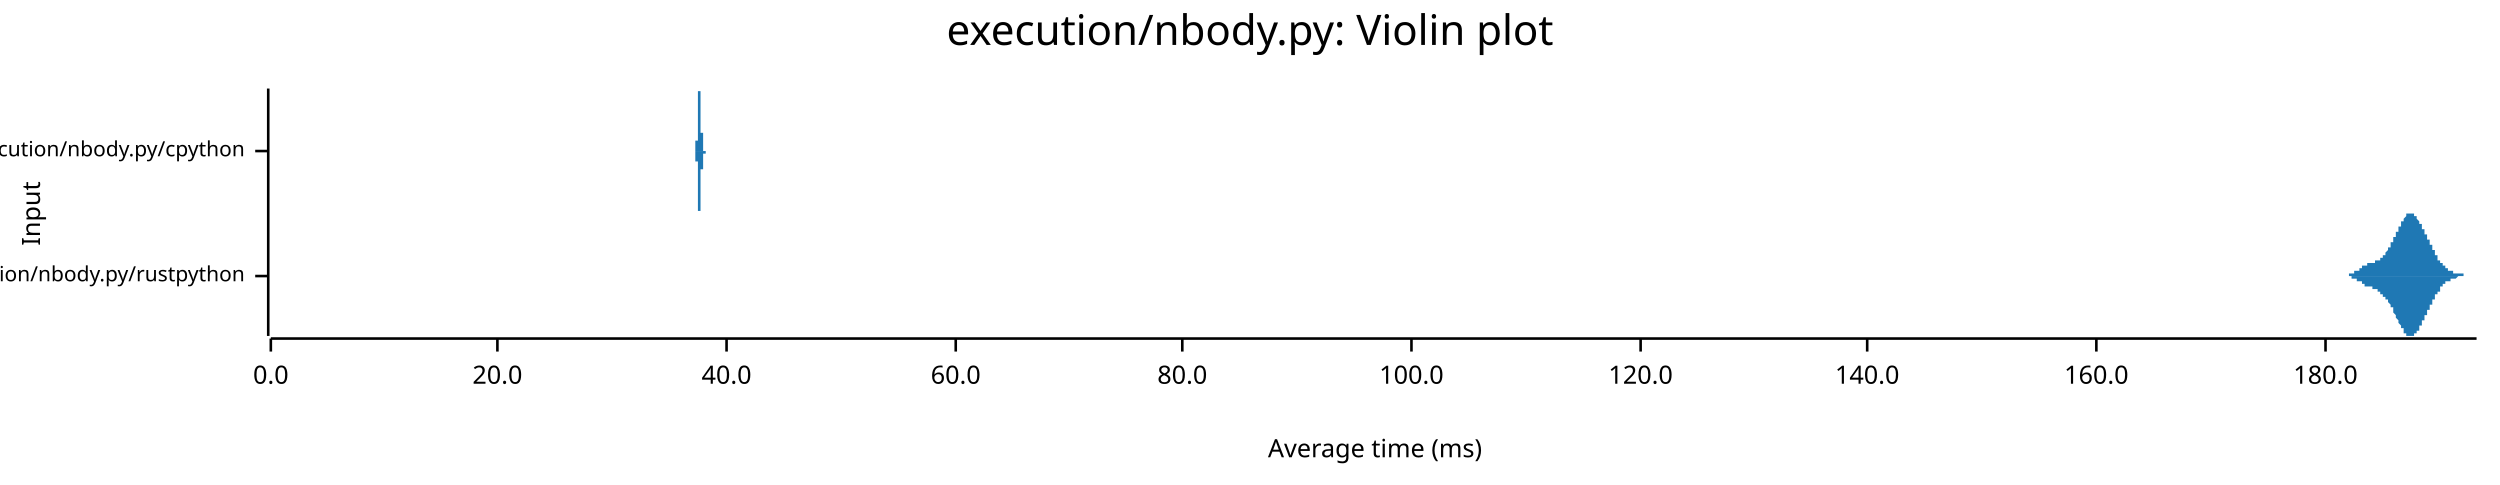
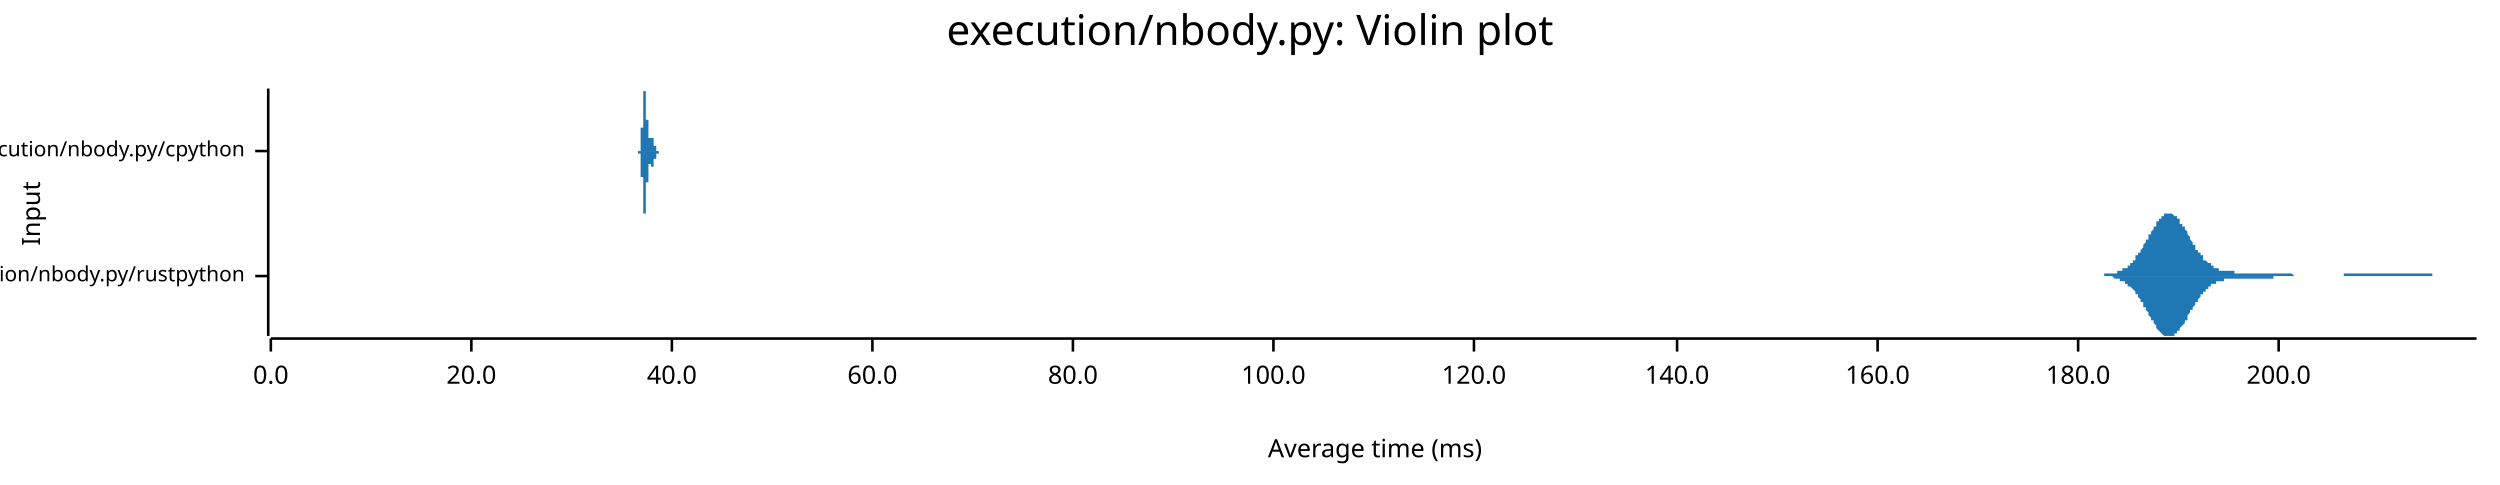
<svg xmlns="http://www.w3.org/2000/svg" width="960" height="186" viewBox="0 0 960 186">
  <text x="480" y="5" dy="0.76em" text-anchor="middle" font-family="sans-serif" font-size="16.129" opacity="1" fill="#000000">
execution/nbody.py: Violin plot
</text>
  <text x="8" y="82" dy="0.76em" text-anchor="middle" font-family="sans-serif" font-size="9.677" opacity="1" fill="#000000" transform="rotate(270, 8, 82)">
Input
</text>
  <text x="528" y="178" dy="-0.5ex" text-anchor="middle" font-family="sans-serif" font-size="9.677" opacity="1" fill="#000000">
Average time (ms)
</text>
  <polyline fill="none" opacity="1" stroke="#000000" stroke-width="1" points="103,34 103,129 " />
  <text x="94" y="106" dy="0.5ex" text-anchor="end" font-family="sans-serif" font-size="8.065" opacity="1" fill="#000000">
execution/nbody.py/rustpython
</text>
  <polyline fill="none" opacity="1" stroke="#000000" stroke-width="1" points="98,106 103,106 " />
  <text x="94" y="58" dy="0.5ex" text-anchor="end" font-family="sans-serif" font-size="8.065" opacity="1" fill="#000000">
execution/nbody.py/cpython
</text>
  <polyline fill="none" opacity="1" stroke="#000000" stroke-width="1" points="98,58 103,58 " />
  <polyline fill="none" opacity="1" stroke="#000000" stroke-width="1" points="104,130 951,130 " />
  <text x="104" y="140" dy="0.76em" text-anchor="middle" font-family="sans-serif" font-size="9.677" opacity="1" fill="#000000">
0.0
</text>
  <polyline fill="none" opacity="1" stroke="#000000" stroke-width="1" points="104,130 104,135 " />
-   <text x="191" y="140" dy="0.76em" text-anchor="middle" font-family="sans-serif" font-size="9.677" opacity="1" fill="#000000">
+   <text x="181" y="140" dy="0.76em" text-anchor="middle" font-family="sans-serif" font-size="9.677" opacity="1" fill="#000000">
20.0
</text>
-   <polyline fill="none" opacity="1" stroke="#000000" stroke-width="1" points="191,130 191,135 " />
-   <text x="279" y="140" dy="0.76em" text-anchor="middle" font-family="sans-serif" font-size="9.677" opacity="1" fill="#000000">
+   <polyline fill="none" opacity="1" stroke="#000000" stroke-width="1" points="181,130 181,135 " />
+   <text x="258" y="140" dy="0.76em" text-anchor="middle" font-family="sans-serif" font-size="9.677" opacity="1" fill="#000000">
40.0
</text>
-   <polyline fill="none" opacity="1" stroke="#000000" stroke-width="1" points="279,130 279,135 " />
-   <text x="367" y="140" dy="0.76em" text-anchor="middle" font-family="sans-serif" font-size="9.677" opacity="1" fill="#000000">
+   <polyline fill="none" opacity="1" stroke="#000000" stroke-width="1" points="258,130 258,135 " />
+   <text x="335" y="140" dy="0.76em" text-anchor="middle" font-family="sans-serif" font-size="9.677" opacity="1" fill="#000000">
60.0
</text>
-   <polyline fill="none" opacity="1" stroke="#000000" stroke-width="1" points="367,130 367,135 " />
-   <text x="454" y="140" dy="0.76em" text-anchor="middle" font-family="sans-serif" font-size="9.677" opacity="1" fill="#000000">
+   <polyline fill="none" opacity="1" stroke="#000000" stroke-width="1" points="335,130 335,135 " />
+   <text x="412" y="140" dy="0.76em" text-anchor="middle" font-family="sans-serif" font-size="9.677" opacity="1" fill="#000000">
80.0
</text>
-   <polyline fill="none" opacity="1" stroke="#000000" stroke-width="1" points="454,130 454,135 " />
-   <text x="542" y="140" dy="0.76em" text-anchor="middle" font-family="sans-serif" font-size="9.677" opacity="1" fill="#000000">
+   <polyline fill="none" opacity="1" stroke="#000000" stroke-width="1" points="412,130 412,135 " />
+   <text x="489" y="140" dy="0.76em" text-anchor="middle" font-family="sans-serif" font-size="9.677" opacity="1" fill="#000000">
100.0
</text>
-   <polyline fill="none" opacity="1" stroke="#000000" stroke-width="1" points="542,130 542,135 " />
-   <text x="630" y="140" dy="0.76em" text-anchor="middle" font-family="sans-serif" font-size="9.677" opacity="1" fill="#000000">
+   <polyline fill="none" opacity="1" stroke="#000000" stroke-width="1" points="489,130 489,135 " />
+   <text x="566" y="140" dy="0.76em" text-anchor="middle" font-family="sans-serif" font-size="9.677" opacity="1" fill="#000000">
120.0
</text>
-   <polyline fill="none" opacity="1" stroke="#000000" stroke-width="1" points="630,130 630,135 " />
-   <text x="717" y="140" dy="0.76em" text-anchor="middle" font-family="sans-serif" font-size="9.677" opacity="1" fill="#000000">
+   <polyline fill="none" opacity="1" stroke="#000000" stroke-width="1" points="566,130 566,135 " />
+   <text x="644" y="140" dy="0.76em" text-anchor="middle" font-family="sans-serif" font-size="9.677" opacity="1" fill="#000000">
140.0
</text>
-   <polyline fill="none" opacity="1" stroke="#000000" stroke-width="1" points="717,130 717,135 " />
-   <text x="805" y="140" dy="0.76em" text-anchor="middle" font-family="sans-serif" font-size="9.677" opacity="1" fill="#000000">
+   <polyline fill="none" opacity="1" stroke="#000000" stroke-width="1" points="644,130 644,135 " />
+   <text x="721" y="140" dy="0.76em" text-anchor="middle" font-family="sans-serif" font-size="9.677" opacity="1" fill="#000000">
160.0
</text>
-   <polyline fill="none" opacity="1" stroke="#000000" stroke-width="1" points="805,130 805,135 " />
-   <text x="893" y="140" dy="0.76em" text-anchor="middle" font-family="sans-serif" font-size="9.677" opacity="1" fill="#000000">
+   <polyline fill="none" opacity="1" stroke="#000000" stroke-width="1" points="721,130 721,135 " />
+   <text x="798" y="140" dy="0.76em" text-anchor="middle" font-family="sans-serif" font-size="9.677" opacity="1" fill="#000000">
180.0
</text>
-   <polyline fill="none" opacity="1" stroke="#000000" stroke-width="1" points="893,130 893,135 " />
-   <polygon opacity="1" fill="#1F78B4" points="899,106 899,106 899,106 899,106 899,106 899,106 899,106 899,106 900,106 900,106 900,106 900,106 900,106 900,106 900,106 900,106 900,106 901,106 901,106 901,106 901,106 901,106 901,106 901,106 901,106 901,106 901,106 902,106 902,106 902,105 902,105 902,105 902,105 902,105 902,105 902,105 902,105 903,105 903,105 903,105 903,105 903,105 903,105 903,105 903,105 903,105 904,105 904,105 904,105 904,105 904,105 904,105 904,105 904,105 904,104 904,104 905,104 905,104 905,104 905,104 905,104 905,104 905,104 905,104 905,104 905,104 906,104 906,104 906,104 906,103 906,103 906,103 906,103 906,103 906,103 907,103 907,103 907,103 907,103 907,103 907,103 907,103 907,103 907,102 907,102 908,102 908,102 908,102 908,102 908,102 908,102 908,102 908,102 908,102 909,102 909,102 909,102 909,102 909,102 909,102 909,102 909,101 909,101 909,101 910,101 910,101 910,101 910,101 910,101 910,101 910,101 910,101 910,101 910,101 911,101 911,101 911,101 911,101 911,101 911,101 911,101 911,101 911,101 912,101 912,101 912,101 912,101 912,101 912,101 912,101 912,100 912,100 912,100 913,100 913,100 913,100 913,100 913,100 913,100 913,100 913,100 913,100 913,100 914,100 914,100 914,100 914,99 914,99 914,99 914,99 914,99 914,99 915,99 915,99 915,99 915,99 915,98 915,98 915,98 915,98 915,98 915,98 916,98 916,98 916,98 916,97 916,97 916,97 916,97 916,97 916,97 916,97 917,96 917,96 917,96 917,96 917,96 917,96 917,95 917,95 917,95 918,95 918,95 918,95 918,94 918,94 918,94 918,94 918,94 918,93 918,93 919,93 919,93 919,93 919,92 919,92 919,92 919,92 919,92 919,91 919,91 920,91 920,91 920,91 920,90 920,90 920,90 920,90 920,89 920,89 921,89 921,89 921,89 921,88 921,88 921,88 921,88 921,87 921,87 921,87 922,87 922,87 922,86 922,86 922,86 922,86 922,86 922,85 922,85 923,85 923,85 923,85 923,85 923,84 923,84 923,84 923,84 923,84 923,84 924,83 924,83 924,83 924,83 924,83 924,83 924,83 924,83 924,83 924,82 925,82 925,82 925,82 925,82 925,82 925,82 925,82 925,82 925,82 926,82 926,82 926,82 926,82 926,82 926,82 926,82 926,82 926,82 926,82 927,82 927,82 927,82 927,83 927,83 927,83 927,83 927,83 927,83 927,83 928,83 928,83 928,84 928,84 928,84 928,84 928,84 928,84 928,84 929,85 929,85 929,85 929,85 929,85 929,85 929,86 929,86 929,86 929,86 930,86 930,87 930,87 930,87 930,87 930,87 930,88 930,88 930,88 930,88 931,88 931,89 931,89 931,89 931,89 931,89 931,90 931,90 931,90 932,90 932,90 932,91 932,91 932,91 932,91 932,91 932,92 932,92 932,92 933,92 933,93 933,93 933,93 933,93 933,93 933,94 933,94 933,94 933,94 934,94 934,95 934,95 934,95 934,95 934,96 934,96 934,96 934,96 935,96 935,97 935,97 935,97 935,97 935,97 935,98 935,98 935,98 935,98 936,98 936,98 936,99 936,99 936,99 936,99 936,99 936,99 936,100 937,100 937,100 937,100 937,100 937,100 937,101 937,101 937,101 937,101 937,101 938,101 938,101 938,101 938,102 938,102 938,102 938,102 938,102 938,102 938,102 939,102 939,102 939,103 939,103 939,103 939,103 939,103 939,103 939,103 940,103 940,103 940,103 940,103 940,103 940,103 940,104 940,104 940,104 940,104 941,104 941,104 941,104 941,104 941,104 941,104 941,104 941,104 941,104 941,104 942,104 942,104 942,104 942,104 942,104 942,105 942,105 942,105 942,105 943,105 943,105 943,105 943,105 943,105 943,105 943,105 943,105 943,105 943,105 944,105 944,105 944,105 944,105 944,105 944,105 944,105 944,105 944,105 944,105 945,105 945,105 945,105 945,105 945,105 945,105 945,105 945,105 945,105 946,105 946,105 946,105 946,105 946,106 946,106 946,106 946,106 946,106 946,106 947,106 947,106 947,106 947,106 947,106 947,106 947,106 947,106 947,106 947,106 948,106 948,106 948,106 948,106 948,106 948,106 948,106 948,106 948,106 949,106 949,106 949,106 949,106 949,106 949,106 949,106 949,106 949,106 949,106 950,106 950,106 950,106 950,106 950,106 950,106 950,106 950,106 950,106 951,106 951,106 899,106 " />
-   <polygon opacity="1" fill="#1F78B4" points="899,106 899,106 899,106 899,106 899,106 899,106 899,106 899,106 900,106 900,106 900,106 900,106 900,106 900,106 900,106 900,106 900,106 901,106 901,106 901,106 901,106 901,106 901,106 901,106 901,106 901,106 901,106 902,106 902,106 902,106 902,106 902,106 902,106 902,106 902,106 902,106 902,106 903,106 903,106 903,106 903,106 903,106 903,106 903,106 903,106 903,107 904,107 904,107 904,107 904,107 904,107 904,107 904,107 904,107 904,107 904,107 905,107 905,107 905,107 905,107 905,107 905,107 905,108 905,108 905,108 905,108 906,108 906,108 906,108 906,108 906,108 906,108 906,108 906,108 906,108 907,108 907,109 907,109 907,109 907,109 907,109 907,109 907,109 907,109 907,109 908,109 908,109 908,109 908,109 908,109 908,109 908,110 908,110 908,110 909,110 909,110 909,110 909,110 909,110 909,110 909,110 909,110 909,110 909,110 910,110 910,110 910,110 910,110 910,110 910,110 910,110 910,110 910,110 910,110 911,110 911,110 911,110 911,111 911,111 911,111 911,111 911,111 911,111 912,111 912,111 912,111 912,111 912,111 912,111 912,111 912,111 912,111 912,111 913,111 913,111 913,111 913,111 913,111 913,111 913,112 913,112 913,112 913,112 914,112 914,112 914,112 914,112 914,112 914,112 914,112 914,112 914,113 915,113 915,113 915,113 915,113 915,113 915,113 915,113 915,113 915,113 915,114 916,114 916,114 916,114 916,114 916,114 916,114 916,115 916,115 916,115 916,115 917,115 917,115 917,115 917,116 917,116 917,116 917,116 917,116 917,116 918,117 918,117 918,117 918,117 918,117 918,118 918,118 918,118 918,118 918,118 919,118 919,119 919,119 919,119 919,119 919,119 919,120 919,120 919,120 919,120 920,121 920,121 920,121 920,121 920,121 920,122 920,122 920,122 920,122 921,123 921,123 921,123 921,123 921,123 921,124 921,124 921,124 921,124 921,124 922,125 922,125 922,125 922,125 922,125 922,126 922,126 922,126 922,126 923,126 923,127 923,127 923,127 923,127 923,127 923,127 923,128 923,128 923,128 924,128 924,128 924,128 924,128 924,129 924,129 924,129 924,129 924,129 924,129 925,129 925,129 925,129 925,129 925,129 925,129 925,129 925,129 925,129 926,129 926,129 926,129 926,129 926,129 926,129 926,129 926,129 926,129 926,129 927,129 927,129 927,129 927,129 927,129 927,129 927,129 927,129 927,128 927,128 928,128 928,128 928,128 928,128 928,128 928,128 928,127 928,127 928,127 929,127 929,127 929,127 929,126 929,126 929,126 929,126 929,126 929,125 929,125 930,125 930,125 930,125 930,125 930,124 930,124 930,124 930,124 930,124 930,123 931,123 931,123 931,123 931,123 931,122 931,122 931,122 931,122 931,121 932,121 932,121 932,121 932,121 932,120 932,120 932,120 932,120 932,120 932,119 933,119 933,119 933,119 933,119 933,118 933,118 933,118 933,118 933,117 933,117 934,117 934,117 934,117 934,116 934,116 934,116 934,116 934,116 934,115 935,115 935,115 935,115 935,115 935,114 935,114 935,114 935,114 935,114 935,113 936,113 936,113 936,113 936,113 936,113 936,112 936,112 936,112 936,112 937,112 937,112 937,111 937,111 937,111 937,111 937,111 937,111 937,111 937,110 938,110 938,110 938,110 938,110 938,110 938,110 938,110 938,109 938,109 938,109 939,109 939,109 939,109 939,109 939,109 939,109 939,109 939,109 939,108 940,108 940,108 940,108 940,108 940,108 940,108 940,108 940,108 940,108 940,108 941,108 941,108 941,108 941,108 941,107 941,107 941,107 941,107 941,107 941,107 942,107 942,107 942,107 942,107 942,107 942,107 942,107 942,107 942,107 943,107 943,107 943,107 943,107 943,107 943,107 943,107 943,107 943,107 943,107 944,106 944,106 944,106 944,106 944,106 944,106 944,106 944,106 944,106 944,106 945,106 945,106 945,106 945,106 945,106 945,106 945,106 945,106 945,106 946,106 946,106 946,106 946,106 946,106 946,106 946,106 946,106 946,106 946,106 947,106 947,106 947,106 947,106 947,106 947,106 947,106 947,106 947,106 947,106 948,106 948,106 948,106 948,106 948,106 948,106 948,106 948,106 948,106 949,106 949,106 949,106 949,106 949,106 949,106 949,106 949,106 949,106 949,106 950,106 950,106 950,106 950,106 950,106 950,106 950,106 950,106 950,106 951,106 951,106 899,106 " />
-   <polygon opacity="1" fill="#1F78B4" points="267,58 267,58 267,58 267,58 267,58 267,58 267,58 267,58 267,58 267,58 267,58 267,58 267,58 267,58 267,58 267,58 267,58 267,58 267,58 267,58 267,58 267,58 267,58 267,58 267,58 267,58 267,58 267,58 267,58 267,58 267,58 267,58 267,58 267,58 267,58 267,58 267,58 267,58 267,58 267,58 267,58 267,58 267,58 267,58 267,58 267,58 267,58 267,58 267,58 267,58 267,58 267,58 267,58 267,58 267,57 267,57 267,57 267,57 267,57 267,57 267,57 267,57 267,57 267,57 267,57 267,57 267,57 267,57 267,57 267,57 267,56 267,56 267,56 267,56 267,56 267,56 267,56 267,56 267,56 267,56 267,56 267,55 267,55 267,55 267,55 267,55 267,55 267,55 267,55 267,55 267,54 267,54 268,54 268,54 268,54 268,54 268,54 268,53 268,53 268,53 268,53 268,53 268,53 268,53 268,52 268,52 268,52 268,52 268,52 268,52 268,52 268,51 268,51 268,51 268,51 268,51 268,51 268,50 268,50 268,50 268,50 268,50 268,49 268,49 268,49 268,49 268,49 268,48 268,48 268,48 268,48 268,48 268,47 268,47 268,47 268,47 268,46 268,46 268,46 268,46 268,45 268,45 268,45 268,45 268,44 268,44 268,44 268,44 268,43 268,43 268,43 268,43 268,42 268,42 268,42 268,41 268,41 268,41 268,41 268,40 268,40 268,40 268,39 268,39 268,39 268,39 268,38 268,38 268,38 268,38 268,37 268,37 268,37 268,37 268,37 268,36 268,36 268,36 268,36 268,36 268,35 268,35 268,35 268,35 268,35 268,35 268,35 268,35 268,35 268,35 268,35 268,35 268,35 268,34 268,35 268,35 268,35 268,35 268,35 268,35 268,35 268,35 268,35 268,35 268,35 269,35 269,35 269,35 269,36 269,36 269,36 269,36 269,36 269,36 269,36 269,37 269,37 269,37 269,37 269,37 269,38 269,38 269,38 269,38 269,38 269,39 269,39 269,39 269,39 269,39 269,40 269,40 269,40 269,40 269,40 269,41 269,41 269,41 269,41 269,41 269,42 269,42 269,42 269,42 269,42 269,42 269,43 269,43 269,43 269,43 269,43 269,44 269,44 269,44 269,44 269,44 269,44 269,44 269,45 269,45 269,45 269,45 269,45 269,45 269,45 269,45 269,46 269,46 269,46 269,46 269,46 269,46 269,46 269,46 269,46 269,46 269,47 269,47 269,47 269,47 269,47 269,47 269,47 269,47 269,47 269,47 269,48 269,48 269,48 269,48 269,48 269,48 269,48 269,48 269,48 269,48 269,49 269,49 269,49 269,49 269,49 269,49 269,49 269,49 269,49 269,50 269,50 269,50 269,50 269,50 269,50 269,50 269,50 269,51 269,51 269,51 269,51 269,51 270,51 270,51 270,51 270,52 270,52 270,52 270,52 270,52 270,52 270,52 270,52 270,52 270,53 270,53 270,53 270,53 270,53 270,53 270,53 270,53 270,54 270,54 270,54 270,54 270,54 270,54 270,54 270,54 270,54 270,54 270,55 270,55 270,55 270,55 270,55 270,55 270,55 270,55 270,55 270,55 270,55 270,56 270,56 270,56 270,56 270,56 270,56 270,56 270,56 270,56 270,56 270,56 270,56 270,56 270,57 270,57 270,57 270,57 270,57 270,57 270,57 270,57 270,57 270,57 270,57 270,57 270,57 270,57 270,57 270,57 270,57 270,57 270,57 270,57 270,57 270,57 270,57 270,57 270,57 270,57 270,57 270,57 270,58 270,58 270,58 270,58 270,58 270,58 270,58 270,58 270,58 270,58 270,58 270,58 270,58 270,58 270,58 270,58 270,58 270,58 270,58 270,58 270,58 270,58 270,58 270,58 270,58 270,58 270,58 270,58 270,58 270,58 271,58 271,58 271,58 271,58 271,58 271,58 271,58 271,58 271,58 271,58 271,58 271,58 271,58 271,58 271,58 271,58 271,58 271,58 271,58 271,58 271,58 271,58 271,58 271,58 271,58 271,58 271,58 271,58 271,58 271,58 271,58 271,58 271,58 271,58 271,58 271,58 271,58 271,58 271,58 271,58 271,58 271,58 271,58 271,58 271,58 271,58 271,58 271,58 271,58 271,58 271,58 271,58 271,58 271,58 271,58 271,58 271,58 271,58 271,58 271,58 271,58 271,58 271,58 271,58 271,58 271,58 271,58 271,58 271,58 271,58 271,58 267,58 " />
-   <polygon opacity="1" fill="#1F78B4" points="267,58 267,58 267,58 267,58 267,58 267,58 267,58 267,58 267,58 267,58 267,58 267,58 267,58 267,58 267,58 267,58 267,58 267,58 267,58 267,58 267,58 267,58 267,58 267,58 267,58 267,58 267,58 267,58 267,58 267,58 267,58 267,58 267,58 267,58 267,58 267,58 267,58 267,58 267,59 267,59 267,59 267,59 267,59 267,59 267,59 267,59 267,59 267,59 267,59 267,59 267,59 267,59 267,59 267,59 267,59 267,59 267,59 267,59 267,59 267,59 267,59 267,59 267,59 267,59 267,60 267,60 267,60 267,60 267,60 267,60 267,60 267,60 267,60 267,60 267,60 267,60 267,61 267,61 267,61 267,61 267,61 267,61 267,61 267,61 267,61 267,61 267,62 267,62 267,62 267,62 267,62 267,62 268,62 268,62 268,63 268,63 268,63 268,63 268,63 268,63 268,63 268,64 268,64 268,64 268,64 268,64 268,64 268,64 268,65 268,65 268,65 268,65 268,65 268,65 268,66 268,66 268,66 268,66 268,66 268,66 268,67 268,67 268,67 268,67 268,67 268,68 268,68 268,68 268,68 268,68 268,69 268,69 268,69 268,69 268,70 268,70 268,70 268,70 268,71 268,71 268,71 268,71 268,72 268,72 268,72 268,72 268,73 268,73 268,73 268,73 268,74 268,74 268,74 268,75 268,75 268,75 268,75 268,76 268,76 268,76 268,77 268,77 268,77 268,77 268,78 268,78 268,78 268,78 268,79 268,79 268,79 268,79 268,80 268,80 268,80 268,80 268,80 268,81 268,81 268,81 268,81 268,81 268,81 268,81 268,82 268,82 268,82 268,82 268,82 268,82 268,82 268,82 268,82 268,82 268,82 268,82 268,82 268,82 268,82 268,82 268,82 268,82 268,82 268,82 268,81 269,81 269,81 269,81 269,81 269,81 269,81 269,81 269,80 269,80 269,80 269,80 269,80 269,79 269,79 269,79 269,79 269,79 269,79 269,78 269,78 269,78 269,78 269,78 269,77 269,77 269,77 269,77 269,77 269,76 269,76 269,76 269,76 269,76 269,75 269,75 269,75 269,75 269,75 269,74 269,74 269,74 269,74 269,74 269,73 269,73 269,73 269,73 269,73 269,73 269,73 269,72 269,72 269,72 269,72 269,72 269,72 269,72 269,71 269,71 269,71 269,71 269,71 269,71 269,71 269,71 269,71 269,70 269,70 269,70 269,70 269,70 269,70 269,70 269,70 269,70 269,70 269,69 269,69 269,69 269,69 269,69 269,69 269,69 269,69 269,69 269,69 269,68 269,68 269,68 269,68 269,68 269,68 269,68 269,68 269,68 269,68 269,67 269,67 269,67 269,67 269,67 269,67 269,67 269,67 269,66 269,66 269,66 269,66 269,66 269,66 269,66 269,66 269,65 270,65 270,65 270,65 270,65 270,65 270,65 270,65 270,64 270,64 270,64 270,64 270,64 270,64 270,64 270,64 270,64 270,63 270,63 270,63 270,63 270,63 270,63 270,63 270,63 270,63 270,62 270,62 270,62 270,62 270,62 270,62 270,62 270,62 270,62 270,62 270,61 270,61 270,61 270,61 270,61 270,61 270,61 270,61 270,61 270,61 270,61 270,61 270,60 270,60 270,60 270,60 270,60 270,60 270,60 270,60 270,60 270,60 270,60 270,60 270,60 270,60 270,60 270,60 270,59 270,59 270,59 270,59 270,59 270,59 270,59 270,59 270,59 270,59 270,59 270,59 270,59 270,59 270,59 270,59 270,59 270,59 270,59 270,59 270,59 270,59 270,59 270,59 270,59 270,59 270,59 270,59 270,59 270,59 270,59 270,59 270,59 270,59 270,59 270,59 270,59 270,59 270,59 270,59 270,59 270,59 270,59 270,59 270,59 270,59 270,59 270,59 270,59 271,59 271,59 271,59 271,59 271,59 271,59 271,59 271,59 271,59 271,59 271,59 271,59 271,59 271,59 271,59 271,59 271,59 271,59 271,59 271,59 271,59 271,59 271,59 271,58 271,58 271,58 271,58 271,58 271,58 271,58 271,58 271,58 271,58 271,58 271,58 271,58 271,58 271,58 271,58 271,58 271,58 271,58 271,58 271,58 271,58 271,58 271,58 271,58 271,58 271,58 271,58 271,58 271,58 271,58 271,58 271,58 271,58 271,58 271,58 271,58 271,58 271,58 271,58 271,58 271,58 271,58 271,58 271,58 271,58 271,58 271,58 267,58 " />
+   <polyline fill="none" opacity="1" stroke="#000000" stroke-width="1" points="798,130 798,135 " />
+   <text x="875" y="140" dy="0.76em" text-anchor="middle" font-family="sans-serif" font-size="9.677" opacity="1" fill="#000000">
+ 200.0
+ </text>
+   <polyline fill="none" opacity="1" stroke="#000000" stroke-width="1" points="875,130 875,135 " />
+   <polygon opacity="1" fill="#1F78B4" points="801,106 802,106 802,106 802,106 802,106 803,106 803,106 803,106 804,106 804,106 804,106 805,106 805,106 805,106 805,106 806,106 806,106 806,106 807,106 807,106 807,106 808,106 808,106 808,106 808,105 809,105 809,105 809,105 810,105 810,105 810,105 811,105 811,105 811,105 811,105 812,105 812,105 812,105 813,105 813,105 813,104 814,104 814,104 814,104 814,104 815,104 815,104 815,103 816,103 816,103 816,103 817,103 817,102 817,102 817,102 818,102 818,101 818,101 819,101 819,100 819,100 820,100 820,99 820,99 820,98 821,98 821,98 821,97 822,97 822,96 822,96 823,95 823,95 823,94 823,94 824,93 824,93 824,92 825,92 825,91 825,91 825,90 826,90 826,89 826,89 827,88 827,88 827,87 828,87 828,86 828,86 828,85 829,85 829,84 829,84 830,84 830,83 830,83 831,83 831,83 831,83 831,82 832,82 832,82 832,82 833,82 833,82 833,82 834,82 834,82 834,82 834,82 835,83 835,83 835,83 836,83 836,84 836,84 837,84 837,85 837,85 837,86 838,86 838,86 838,87 839,87 839,88 839,88 840,89 840,89 840,90 840,90 841,91 841,92 841,92 842,93 842,93 842,94 843,94 843,95 843,95 843,96 844,96 844,96 844,97 845,97 845,98 845,98 846,98 846,99 846,99 846,100 847,100 847,100 847,100 848,101 848,101 848,101 849,101 849,102 849,102 849,102 850,102 850,102 850,103 851,103 851,103 851,103 852,103 852,103 852,103 852,104 853,104 853,104 853,104 854,104 854,104 854,104 855,104 855,104 855,104 855,104 856,104 856,104 856,104 857,104 857,104 857,104 857,104 858,104 858,105 858,105 859,105 859,105 859,105 860,105 860,105 860,105 860,105 861,105 861,105 861,105 862,105 862,105 862,105 863,105 863,105 863,105 863,105 864,105 864,105 864,105 865,105 865,105 865,105 866,105 866,105 866,105 866,105 867,105 867,105 867,105 868,105 868,105 868,105 869,105 869,105 869,105 869,105 870,105 870,105 870,105 871,105 871,105 871,105 872,105 872,105 872,105 872,105 873,105 873,105 873,105 874,105 874,105 874,105 875,105 875,105 875,105 875,105 876,105 876,105 876,105 877,105 877,105 877,105 878,105 878,105 878,105 878,105 879,105 879,105 879,105 880,105 880,105 880,105 881,106 881,106 881,106 881,106 882,106 882,106 882,106 883,106 883,106 883,106 884,106 884,106 884,106 884,106 885,106 885,106 885,106 886,106 886,106 886,106 887,106 887,106 887,106 887,106 888,106 888,106 888,106 889,106 889,106 889,106 889,106 890,106 890,106 890,106 891,106 891,106 891,106 892,106 892,106 892,106 892,106 893,106 893,106 893,106 894,106 894,106 894,106 895,106 895,106 895,106 895,106 896,106 896,106 896,106 897,106 897,106 897,106 898,106 898,106 898,106 898,106 899,106 899,106 899,106 900,106 900,106 900,105 901,105 901,105 901,105 901,105 902,105 902,105 902,105 903,105 903,105 903,105 904,105 904,105 904,105 904,105 905,105 905,105 905,105 906,105 906,105 906,105 907,105 907,105 907,105 907,105 908,105 908,105 908,105 909,105 909,105 909,105 910,105 910,105 910,105 910,105 911,105 911,105 911,105 912,105 912,105 912,105 913,105 913,105 913,105 913,105 914,105 914,105 914,105 915,105 915,105 915,105 916,105 916,105 916,105 916,105 917,105 917,105 917,105 918,105 918,105 918,105 919,105 919,105 919,105 919,105 920,105 920,105 920,105 921,105 921,105 921,105 921,105 922,105 922,105 922,105 923,105 923,105 923,105 924,105 924,105 924,105 924,105 925,105 925,105 925,105 926,105 926,105 926,105 927,105 927,105 927,105 927,105 928,105 928,105 928,105 929,105 929,105 929,105 930,105 930,105 930,105 930,105 931,105 931,105 931,105 932,105 932,105 932,105 933,105 933,105 933,105 933,105 934,105 934,105 934,106 935,106 935,106 935,106 936,106 936,106 936,106 936,106 937,106 937,106 937,106 938,106 938,106 938,106 939,106 939,106 939,106 939,106 940,106 940,106 940,106 941,106 941,106 941,106 942,106 942,106 942,106 942,106 943,106 943,106 943,106 944,106 944,106 944,106 945,106 945,106 945,106 945,106 946,106 946,106 946,106 947,106 947,106 947,106 948,106 948,106 948,106 948,106 949,106 949,106 949,106 950,106 950,106 950,106 951,106 951,106 801,106 " />
+   <polygon opacity="1" fill="#1F78B4" points="801,106 802,106 802,106 802,106 802,106 803,106 803,106 803,106 804,106 804,106 804,106 805,106 805,106 805,106 805,106 806,106 806,106 806,106 807,106 807,106 807,106 808,106 808,106 808,106 808,106 809,106 809,106 809,106 810,106 810,106 810,106 811,106 811,106 811,106 811,106 812,107 812,107 812,107 813,107 813,107 813,107 814,107 814,107 814,107 814,108 815,108 815,108 815,108 816,108 816,108 816,109 817,109 817,109 817,109 817,110 818,110 818,110 818,110 819,111 819,111 819,111 820,112 820,112 820,113 820,113 821,113 821,114 821,114 822,115 822,115 822,116 823,116 823,117 823,117 823,118 824,118 824,119 824,119 825,120 825,120 825,121 825,121 826,122 826,122 826,123 827,123 827,124 827,124 828,125 828,125 828,126 828,126 829,127 829,127 829,127 830,128 830,128 830,128 831,129 831,129 831,129 831,129 832,129 832,129 832,129 833,129 833,129 833,129 834,129 834,129 834,129 834,129 835,129 835,129 835,128 836,128 836,128 836,127 837,127 837,127 837,126 837,126 838,125 838,125 838,125 839,124 839,124 839,123 840,123 840,122 840,122 840,121 841,120 841,120 841,119 842,119 842,118 842,118 843,117 843,117 843,116 843,116 844,116 844,115 844,115 845,114 845,114 845,113 846,113 846,113 846,112 846,112 847,112 847,111 847,111 848,111 848,111 848,110 849,110 849,110 849,110 849,109 850,109 850,109 850,109 851,109 851,109 851,108 852,108 852,108 852,108 852,108 853,108 853,108 853,108 854,108 854,108 854,107 855,107 855,107 855,107 855,107 856,107 856,107 856,107 857,107 857,107 857,107 857,107 858,107 858,107 858,107 859,107 859,107 859,107 860,107 860,107 860,107 860,107 861,107 861,107 861,107 862,107 862,107 862,107 863,107 863,107 863,107 863,107 864,107 864,107 864,107 865,107 865,107 865,107 866,107 866,107 866,107 866,107 867,107 867,107 867,107 868,107 868,107 868,107 869,107 869,107 869,107 869,107 870,107 870,107 870,107 871,107 871,107 871,107 872,107 872,107 872,107 872,107 873,107 873,107 873,106 874,106 874,106 874,106 875,106 875,106 875,106 875,106 876,106 876,106 876,106 877,106 877,106 877,106 878,106 878,106 878,106 878,106 879,106 879,106 879,106 880,106 880,106 880,106 881,106 881,106 881,106 881,106 882,106 882,106 882,106 883,106 883,106 883,106 884,106 884,106 884,106 884,106 885,106 885,106 885,106 886,106 886,106 886,106 887,106 887,106 887,106 887,106 888,106 888,106 888,106 889,106 889,106 889,106 889,106 890,106 890,106 890,106 891,106 891,106 891,106 892,106 892,106 892,106 892,106 893,106 893,106 893,106 894,106 894,106 894,106 895,106 895,106 895,106 895,106 896,106 896,106 896,106 897,106 897,106 897,106 898,106 898,106 898,106 898,106 899,106 899,106 899,106 900,106 900,106 900,106 901,106 901,106 901,106 901,106 902,106 902,106 902,106 903,106 903,106 903,106 904,106 904,106 904,106 904,106 905,106 905,106 905,106 906,106 906,106 906,106 907,106 907,106 907,106 907,106 908,106 908,106 908,106 909,106 909,106 909,106 910,106 910,106 910,106 910,106 911,106 911,106 911,106 912,106 912,106 912,106 913,106 913,106 913,106 913,106 914,106 914,106 914,106 915,106 915,106 915,106 916,106 916,106 916,106 916,106 917,106 917,106 917,106 918,106 918,106 918,106 919,106 919,106 919,106 919,106 920,106 920,106 920,106 921,106 921,106 921,106 921,106 922,106 922,106 922,106 923,106 923,106 923,106 924,106 924,106 924,106 924,106 925,106 925,106 925,106 926,106 926,106 926,106 927,106 927,106 927,106 927,106 928,106 928,106 928,106 929,106 929,106 929,106 930,106 930,106 930,106 930,106 931,106 931,106 931,106 932,106 932,106 932,106 933,106 933,106 933,106 933,106 934,106 934,106 934,106 935,106 935,106 935,106 936,106 936,106 936,106 936,106 937,106 937,106 937,106 938,106 938,106 938,106 939,106 939,106 939,106 939,106 940,106 940,106 940,106 941,106 941,106 941,106 942,106 942,106 942,106 942,106 943,106 943,106 943,106 944,106 944,106 944,106 945,106 945,106 945,106 945,106 946,106 946,106 946,106 947,106 947,106 947,106 948,106 948,106 948,106 948,106 949,106 949,106 949,106 950,106 950,106 950,106 951,106 951,106 801,106 " />
+   <polygon opacity="1" fill="#1F78B4" points="244,58 245,58 245,58 245,58 245,58 245,58 245,58 245,58 245,58 245,58 245,58 245,58 245,58 245,58 245,58 245,58 245,58 245,58 245,58 245,58 245,58 245,58 245,58 245,58 245,58 245,58 245,58 245,58 245,58 245,58 245,58 245,58 245,58 245,58 245,58 245,58 245,58 245,58 245,58 245,58 245,58 245,58 245,58 245,58 245,58 245,58 245,58 245,58 245,58 245,58 245,58 245,58 245,58 245,58 245,58 245,58 245,58 246,58 246,57 246,57 246,57 246,57 246,57 246,57 246,57 246,57 246,57 246,57 246,57 246,57 246,57 246,57 246,57 246,56 246,56 246,56 246,56 246,56 246,56 246,56 246,56 246,56 246,55 246,55 246,55 246,55 246,55 246,55 246,55 246,54 246,54 246,54 246,54 246,54 246,53 246,53 246,53 246,53 246,53 246,52 246,52 246,52 246,52 246,51 246,51 246,51 246,51 246,50 246,50 246,50 246,49 246,49 246,49 247,49 247,48 247,48 247,48 247,47 247,47 247,47 247,46 247,46 247,46 247,45 247,45 247,45 247,44 247,44 247,44 247,43 247,43 247,43 247,42 247,42 247,42 247,41 247,41 247,41 247,40 247,40 247,40 247,39 247,39 247,39 247,38 247,38 247,38 247,38 247,37 247,37 247,37 247,37 247,36 247,36 247,36 247,36 247,36 247,35 247,35 247,35 247,35 247,35 247,35 247,35 247,35 247,35 247,35 247,35 248,35 248,34 248,35 248,35 248,35 248,35 248,35 248,35 248,35 248,35 248,35 248,35 248,35 248,35 248,36 248,36 248,36 248,36 248,36 248,36 248,37 248,37 248,37 248,37 248,38 248,38 248,38 248,38 248,39 248,39 248,39 248,39 248,40 248,40 248,40 248,41 248,41 248,41 248,41 248,42 248,42 248,42 248,43 248,43 248,43 248,43 248,44 248,44 248,44 248,45 248,45 248,45 248,45 248,46 248,46 248,46 249,46 249,47 249,47 249,47 249,47 249,48 249,48 249,48 249,48 249,49 249,49 249,49 249,49 249,49 249,50 249,50 249,50 249,50 249,50 249,50 249,51 249,51 249,51 249,51 249,51 249,51 249,52 249,52 249,52 249,52 249,52 249,52 249,52 249,52 249,52 249,53 249,53 249,53 249,53 249,53 249,53 249,53 249,53 249,53 249,53 249,53 249,53 249,53 249,53 249,53 249,53 249,53 249,53 249,53 249,53 249,53 250,53 250,53 250,53 250,53 250,53 250,53 250,53 250,53 250,53 250,53 250,53 250,53 250,53 250,53 250,53 250,53 250,53 250,53 250,53 250,53 250,53 250,53 250,53 250,53 250,53 250,53 250,53 250,53 250,53 250,53 250,53 250,53 250,53 250,53 250,53 250,53 250,53 250,53 250,53 250,53 250,53 250,53 250,53 250,53 250,53 250,53 250,53 250,53 250,53 250,53 250,53 250,53 250,53 250,53 250,53 251,53 251,53 251,53 251,53 251,53 251,53 251,53 251,53 251,53 251,53 251,53 251,53 251,53 251,53 251,53 251,53 251,53 251,54 251,54 251,54 251,54 251,54 251,54 251,54 251,54 251,54 251,54 251,54 251,54 251,54 251,54 251,54 251,55 251,55 251,55 251,55 251,55 251,55 251,55 251,55 251,55 251,55 251,55 251,55 251,55 251,55 251,55 251,55 251,56 251,56 251,56 251,56 251,56 251,56 251,56 251,56 252,56 252,56 252,56 252,56 252,56 252,56 252,56 252,56 252,56 252,56 252,56 252,56 252,57 252,57 252,57 252,57 252,57 252,57 252,57 252,57 252,57 252,57 252,57 252,57 252,57 252,57 252,57 252,57 252,57 252,57 252,57 252,57 252,57 252,57 252,57 252,57 252,57 252,57 252,57 252,57 252,57 252,58 252,58 252,58 252,58 252,58 252,58 252,58 252,58 252,58 252,58 252,58 252,58 252,58 252,58 253,58 253,58 253,58 253,58 253,58 253,58 253,58 253,58 253,58 253,58 253,58 253,58 253,58 253,58 253,58 253,58 253,58 253,58 253,58 253,58 253,58 253,58 253,58 253,58 253,58 253,58 253,58 253,58 253,58 253,58 253,58 253,58 253,58 253,58 253,58 253,58 253,58 253,58 253,58 253,58 253,58 253,58 253,58 253,58 253,58 253,58 253,58 253,58 253,58 253,58 253,58 253,58 253,58 253,58 253,58 244,58 " />
+   <polygon opacity="1" fill="#1F78B4" points="244,58 245,58 245,58 245,58 245,58 245,58 245,58 245,58 245,58 245,58 245,58 245,58 245,58 245,58 245,58 245,58 245,58 245,58 245,58 245,58 245,58 245,58 245,58 245,58 245,58 245,58 245,58 245,58 245,58 245,58 245,58 245,58 245,58 245,58 245,58 245,58 245,58 245,58 245,58 245,58 245,58 245,58 245,59 245,59 245,59 245,59 245,59 245,59 245,59 245,59 245,59 245,59 245,59 245,59 245,59 245,59 245,59 246,59 246,59 246,59 246,59 246,59 246,59 246,59 246,59 246,59 246,59 246,60 246,60 246,60 246,60 246,60 246,60 246,60 246,60 246,60 246,60 246,60 246,61 246,61 246,61 246,61 246,61 246,61 246,61 246,61 246,62 246,62 246,62 246,62 246,62 246,62 246,63 246,63 246,63 246,63 246,63 246,64 246,64 246,64 246,64 246,65 246,65 246,65 246,65 246,66 246,66 246,66 246,66 246,67 246,67 246,67 246,68 247,68 247,68 247,69 247,69 247,69 247,70 247,70 247,70 247,71 247,71 247,71 247,72 247,72 247,72 247,73 247,73 247,73 247,74 247,74 247,74 247,75 247,75 247,75 247,76 247,76 247,76 247,77 247,77 247,77 247,78 247,78 247,78 247,78 247,79 247,79 247,79 247,79 247,80 247,80 247,80 247,80 247,81 247,81 247,81 247,81 247,81 247,81 247,81 247,82 247,82 247,82 247,82 247,82 247,82 247,82 248,82 248,82 248,82 248,82 248,82 248,82 248,82 248,82 248,82 248,82 248,81 248,81 248,81 248,81 248,81 248,81 248,81 248,80 248,80 248,80 248,80 248,80 248,79 248,79 248,79 248,79 248,78 248,78 248,78 248,78 248,77 248,77 248,77 248,76 248,76 248,76 248,76 248,75 248,75 248,75 248,74 248,74 248,74 248,74 248,73 248,73 248,73 248,72 248,72 248,72 248,72 248,71 248,71 248,71 248,71 248,70 249,70 249,70 249,70 249,69 249,69 249,69 249,69 249,68 249,68 249,68 249,68 249,67 249,67 249,67 249,67 249,67 249,67 249,66 249,66 249,66 249,66 249,66 249,66 249,65 249,65 249,65 249,65 249,65 249,65 249,65 249,64 249,64 249,64 249,64 249,64 249,64 249,64 249,64 249,64 249,64 249,64 249,64 249,63 249,63 249,63 249,63 249,63 249,63 249,63 249,63 249,63 249,63 249,63 249,63 249,63 249,63 250,63 250,63 250,63 250,63 250,63 250,63 250,63 250,63 250,63 250,63 250,63 250,63 250,63 250,63 250,63 250,63 250,63 250,63 250,63 250,63 250,63 250,63 250,64 250,64 250,64 250,64 250,64 250,64 250,64 250,64 250,64 250,64 250,64 250,64 250,64 250,64 250,64 250,64 250,64 250,64 250,64 250,64 250,64 250,64 250,64 250,64 250,64 250,64 250,64 250,64 250,64 250,64 250,64 250,64 250,64 251,64 251,64 251,64 251,64 251,64 251,64 251,64 251,64 251,63 251,63 251,63 251,63 251,63 251,63 251,63 251,63 251,63 251,63 251,63 251,63 251,63 251,63 251,63 251,63 251,63 251,62 251,62 251,62 251,62 251,62 251,62 251,62 251,62 251,62 251,62 251,62 251,62 251,62 251,62 251,62 251,61 251,61 251,61 251,61 251,61 251,61 251,61 251,61 251,61 251,61 251,61 251,61 251,61 251,61 251,61 251,61 252,61 252,60 252,60 252,60 252,60 252,60 252,60 252,60 252,60 252,60 252,60 252,60 252,60 252,60 252,60 252,60 252,60 252,60 252,60 252,60 252,60 252,60 252,60 252,60 252,60 252,59 252,59 252,59 252,59 252,59 252,59 252,59 252,59 252,59 252,59 252,59 252,59 252,59 252,59 252,59 252,59 252,59 252,59 252,59 252,59 252,59 252,59 252,59 252,59 252,59 252,59 252,59 252,59 252,59 252,59 253,59 253,59 253,59 253,59 253,59 253,59 253,59 253,59 253,59 253,58 253,58 253,58 253,58 253,58 253,58 253,58 253,58 253,58 253,58 253,58 253,58 253,58 253,58 253,58 253,58 253,58 253,58 253,58 253,58 253,58 253,58 253,58 253,58 253,58 253,58 253,58 253,58 253,58 253,58 253,58 253,58 253,58 253,58 253,58 253,58 253,58 253,58 253,58 253,58 253,58 253,58 253,58 253,58 253,58 253,58 244,58 " />
</svg>
